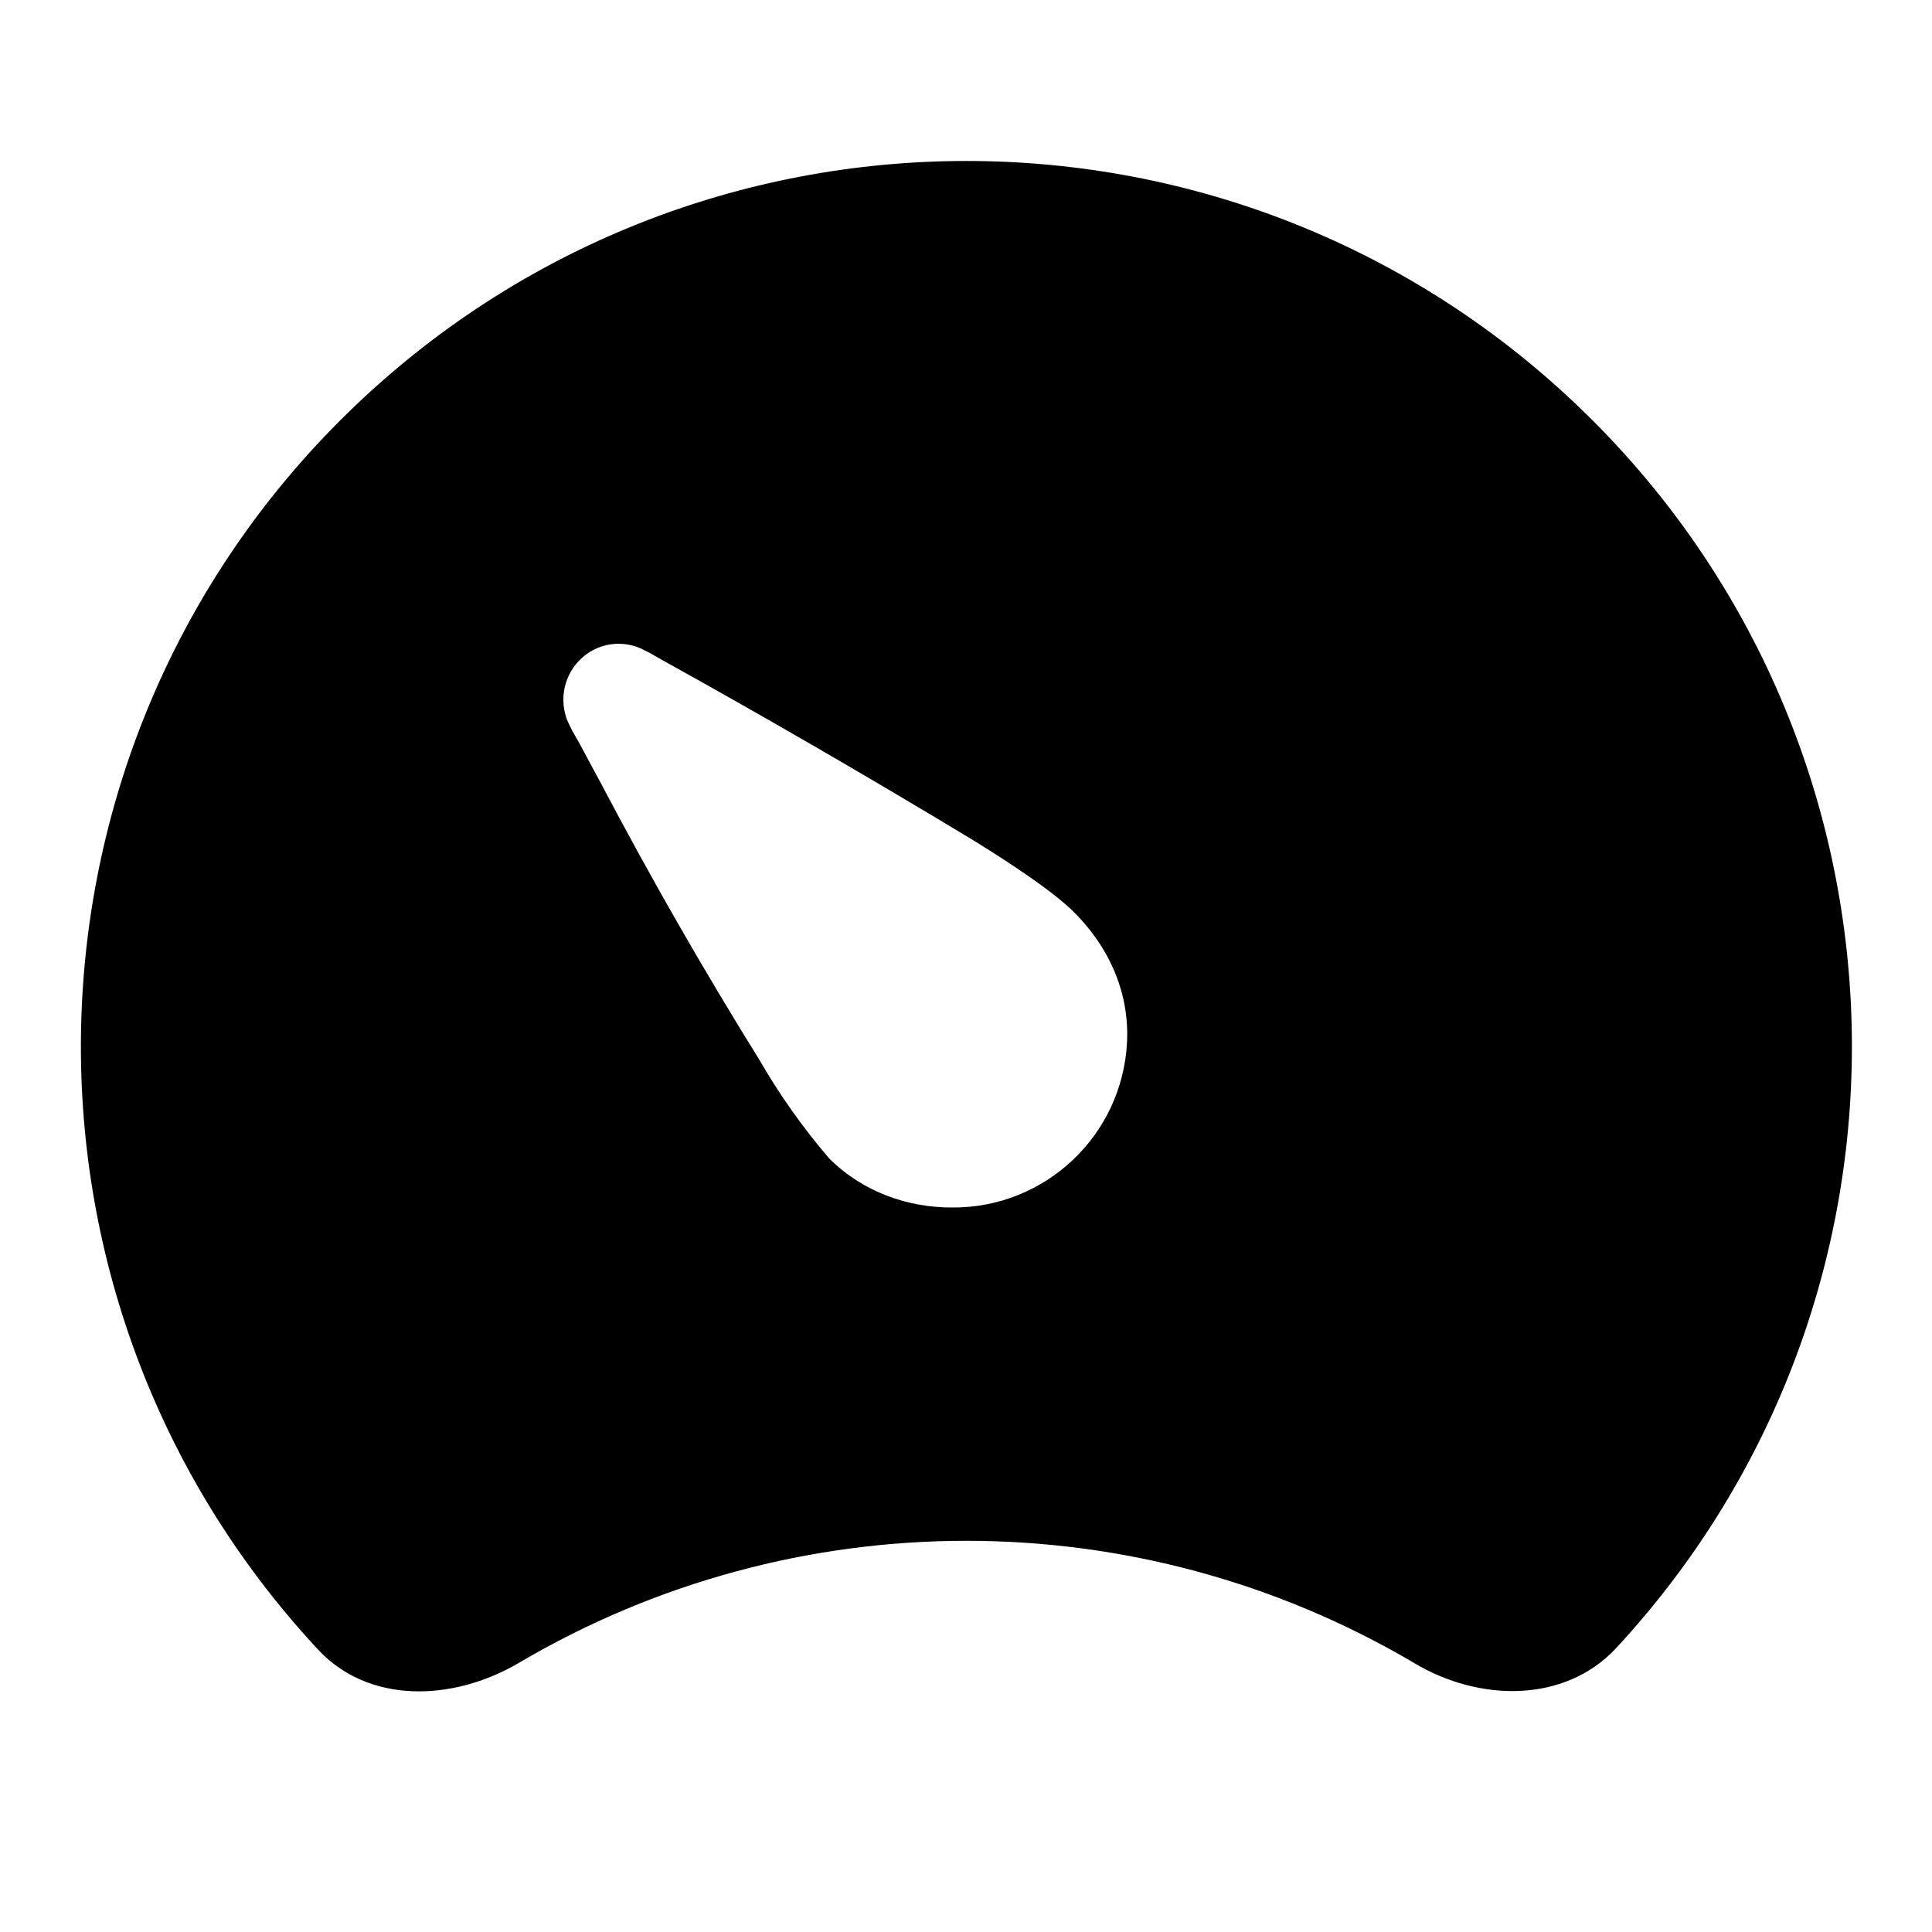
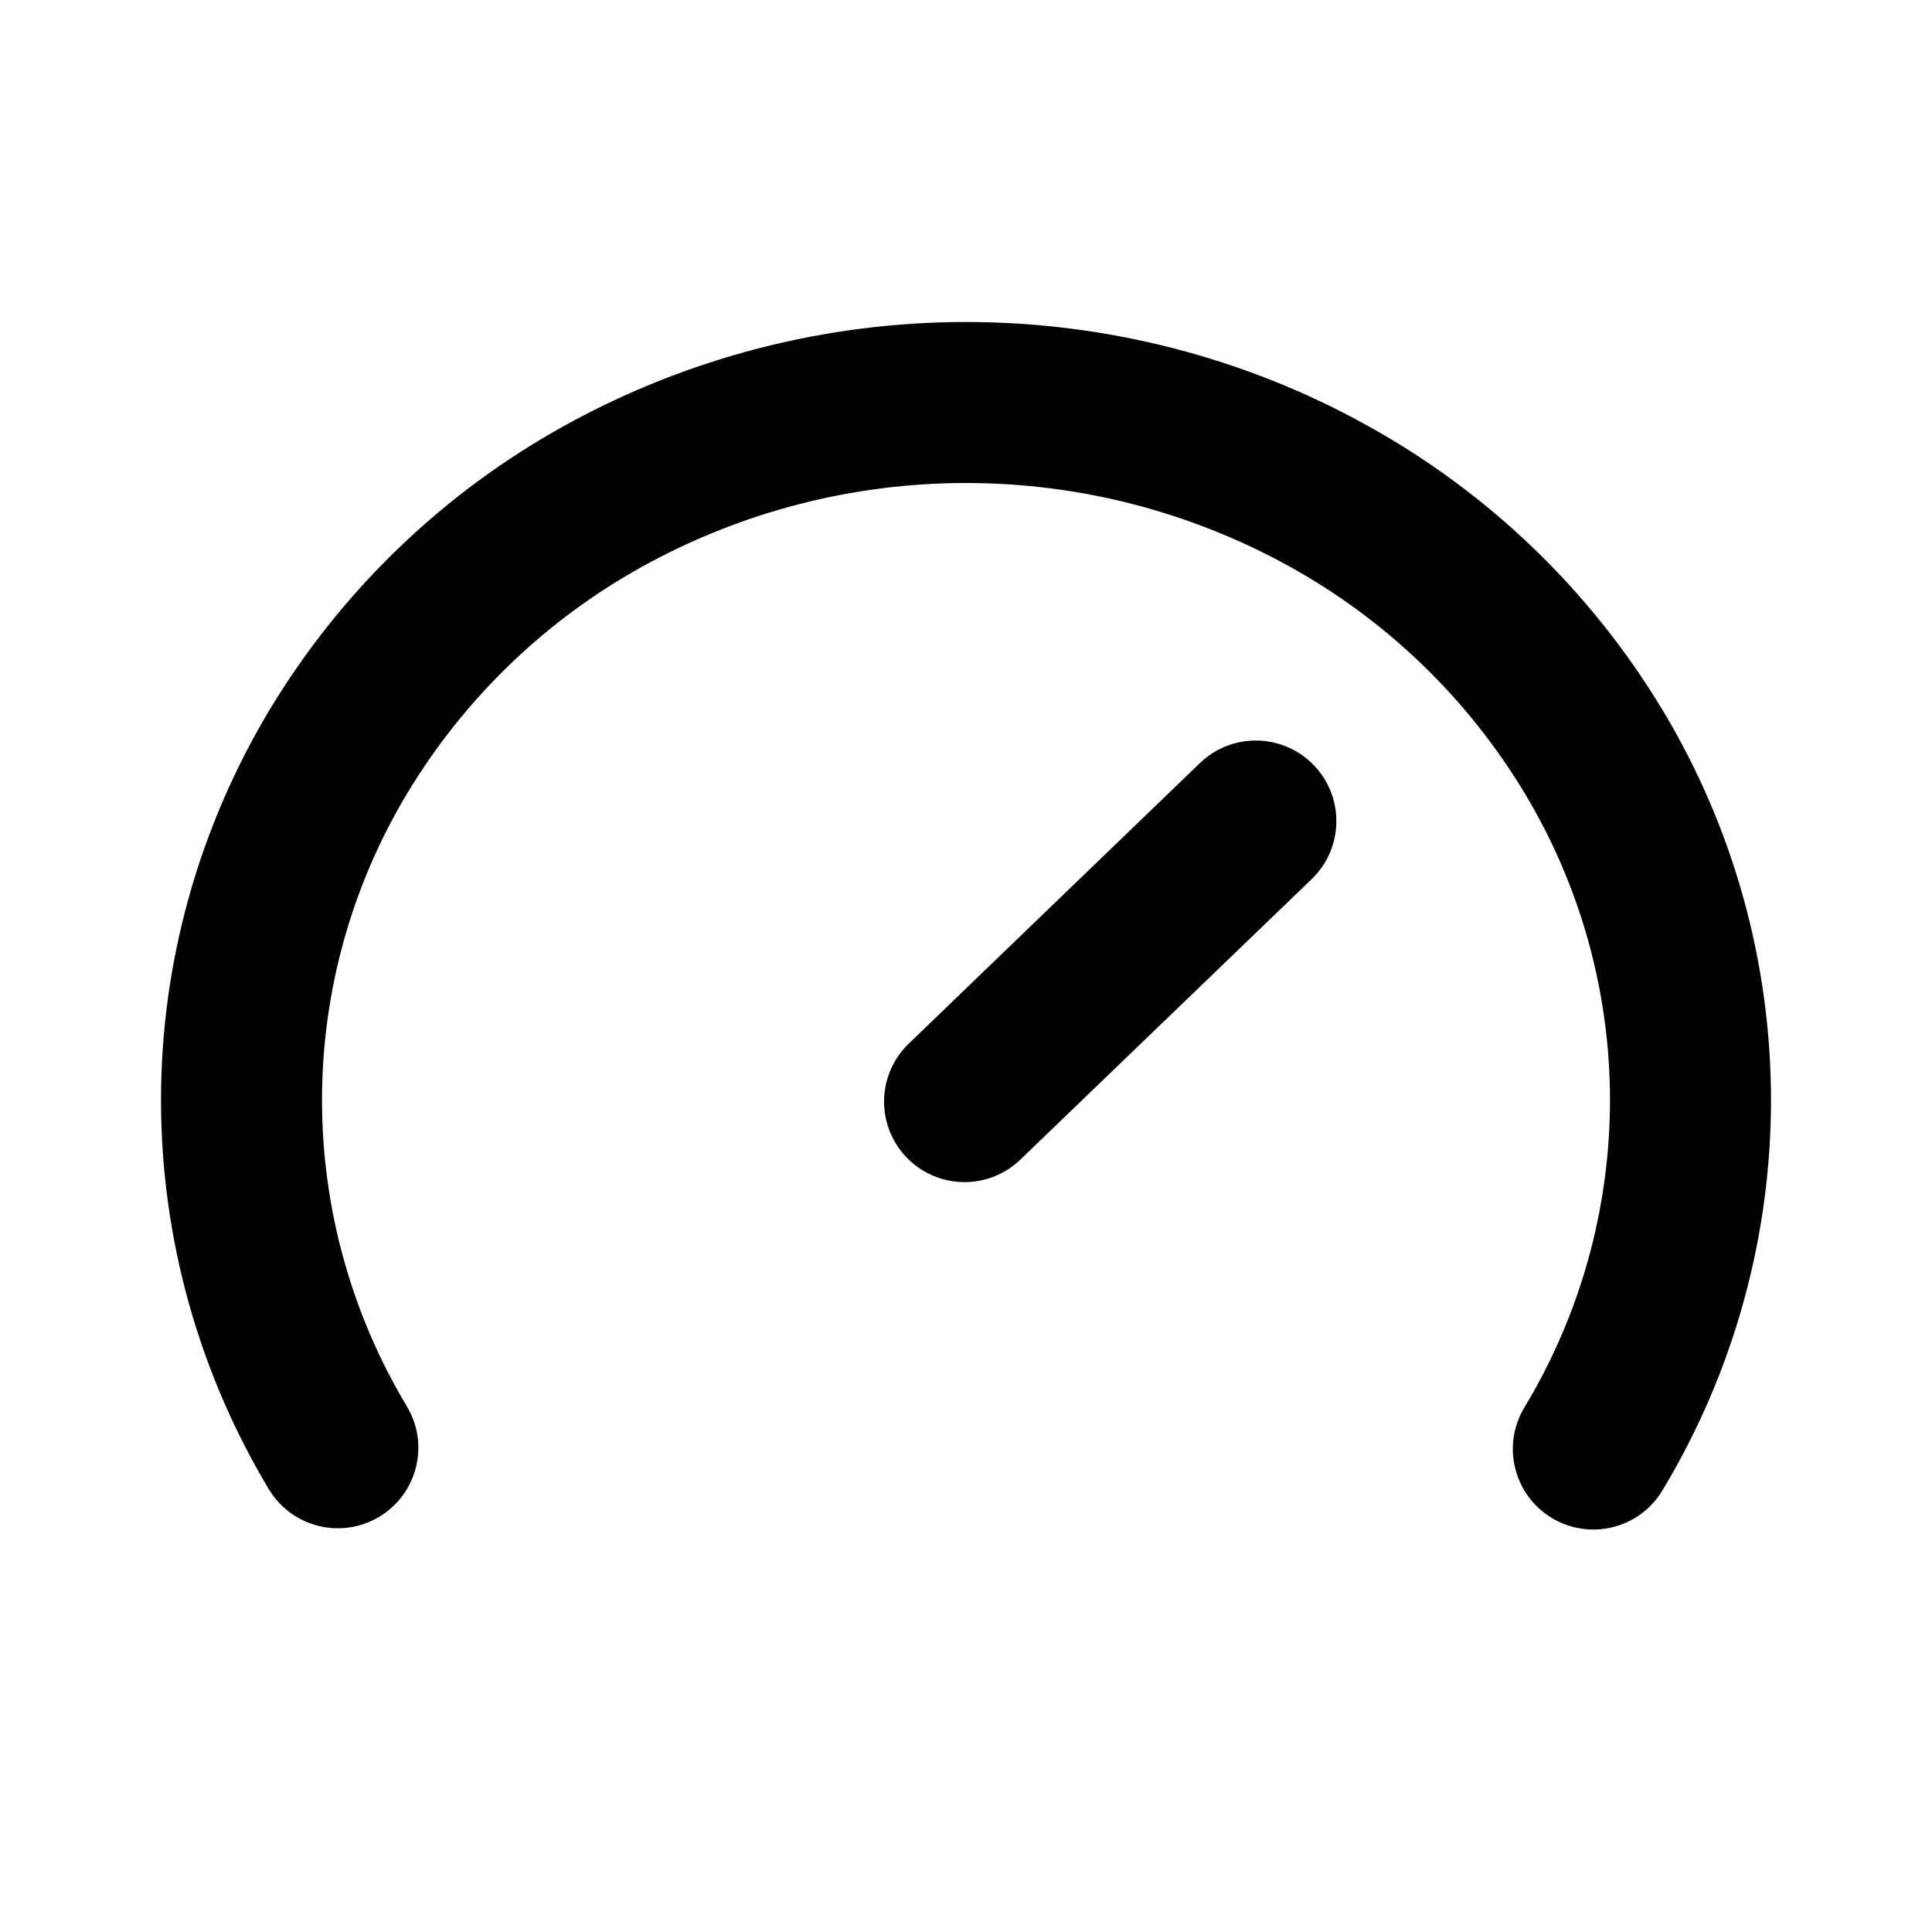
- <svg xmlns="http://www.w3.org/2000/svg" width="24" height="24" viewBox="0 0 24 24" fill="none">
-   <path fill-rule="evenodd" clip-rule="evenodd" d="M17.57 20.66c.8.48 1.86.5 2.5-.18a11 11 0 1 0-16.13 0c.63.69 1.68.66 2.5.18a10.95 10.95 0 0 1 11.13 0ZM7.2 8.2a.68.68 0 0 1 .81-.12l.06.03.14.08a119.39 119.39 0 0 1 3.9 2.26c.5.31.99.64 1.23.88.47.47.69 1.04.66 1.62A2.16 2.16 0 0 1 11.82 15c-.54 0-1.1-.19-1.52-.61a8.11 8.11 0 0 1-.87-1.23 55.12 55.12 0 0 1-1.96-3.42l-.28-.52-.08-.14-.03-.06a.7.7 0 0 1 .12-.82Z" fill="currentColor" />
+ <svg xmlns="http://www.w3.org/2000/svg" width="24" height="24" fill="none" viewBox="0 0 24 24">
+   <path fill="currentColor" d="M20 13.667a7.4 7.4 0 0 0-1.064-3.82 7.84 7.84 0 0 0-2.921-2.812A8.3 8.3 0 0 0 12 6a8.3 8.3 0 0 0-4.015 1.035 7.84 7.84 0 0 0-2.922 2.813A7.4 7.4 0 0 0 4 13.667a7.4 7.4 0 0 0 1.063 3.818 1 1 0 0 1-1.714 1.03A9.4 9.4 0 0 1 2 13.667c0-1.704.466-3.376 1.348-4.848a9.84 9.84 0 0 1 3.666-3.532A10.3 10.3 0 0 1 12 4c1.748 0 3.468.443 4.986 1.287a9.84 9.84 0 0 1 3.666 3.532A9.4 9.4 0 0 1 22 13.667a9.4 9.4 0 0 1-1.349 4.848 1 1 0 0 1-1.715-1.03A7.4 7.4 0 0 0 20 13.667m-5.094-4.188a1 1 0 0 1 1.388 1.442l-3.6 3.466a1 1 0 1 1-1.387-1.44z" />
</svg>
